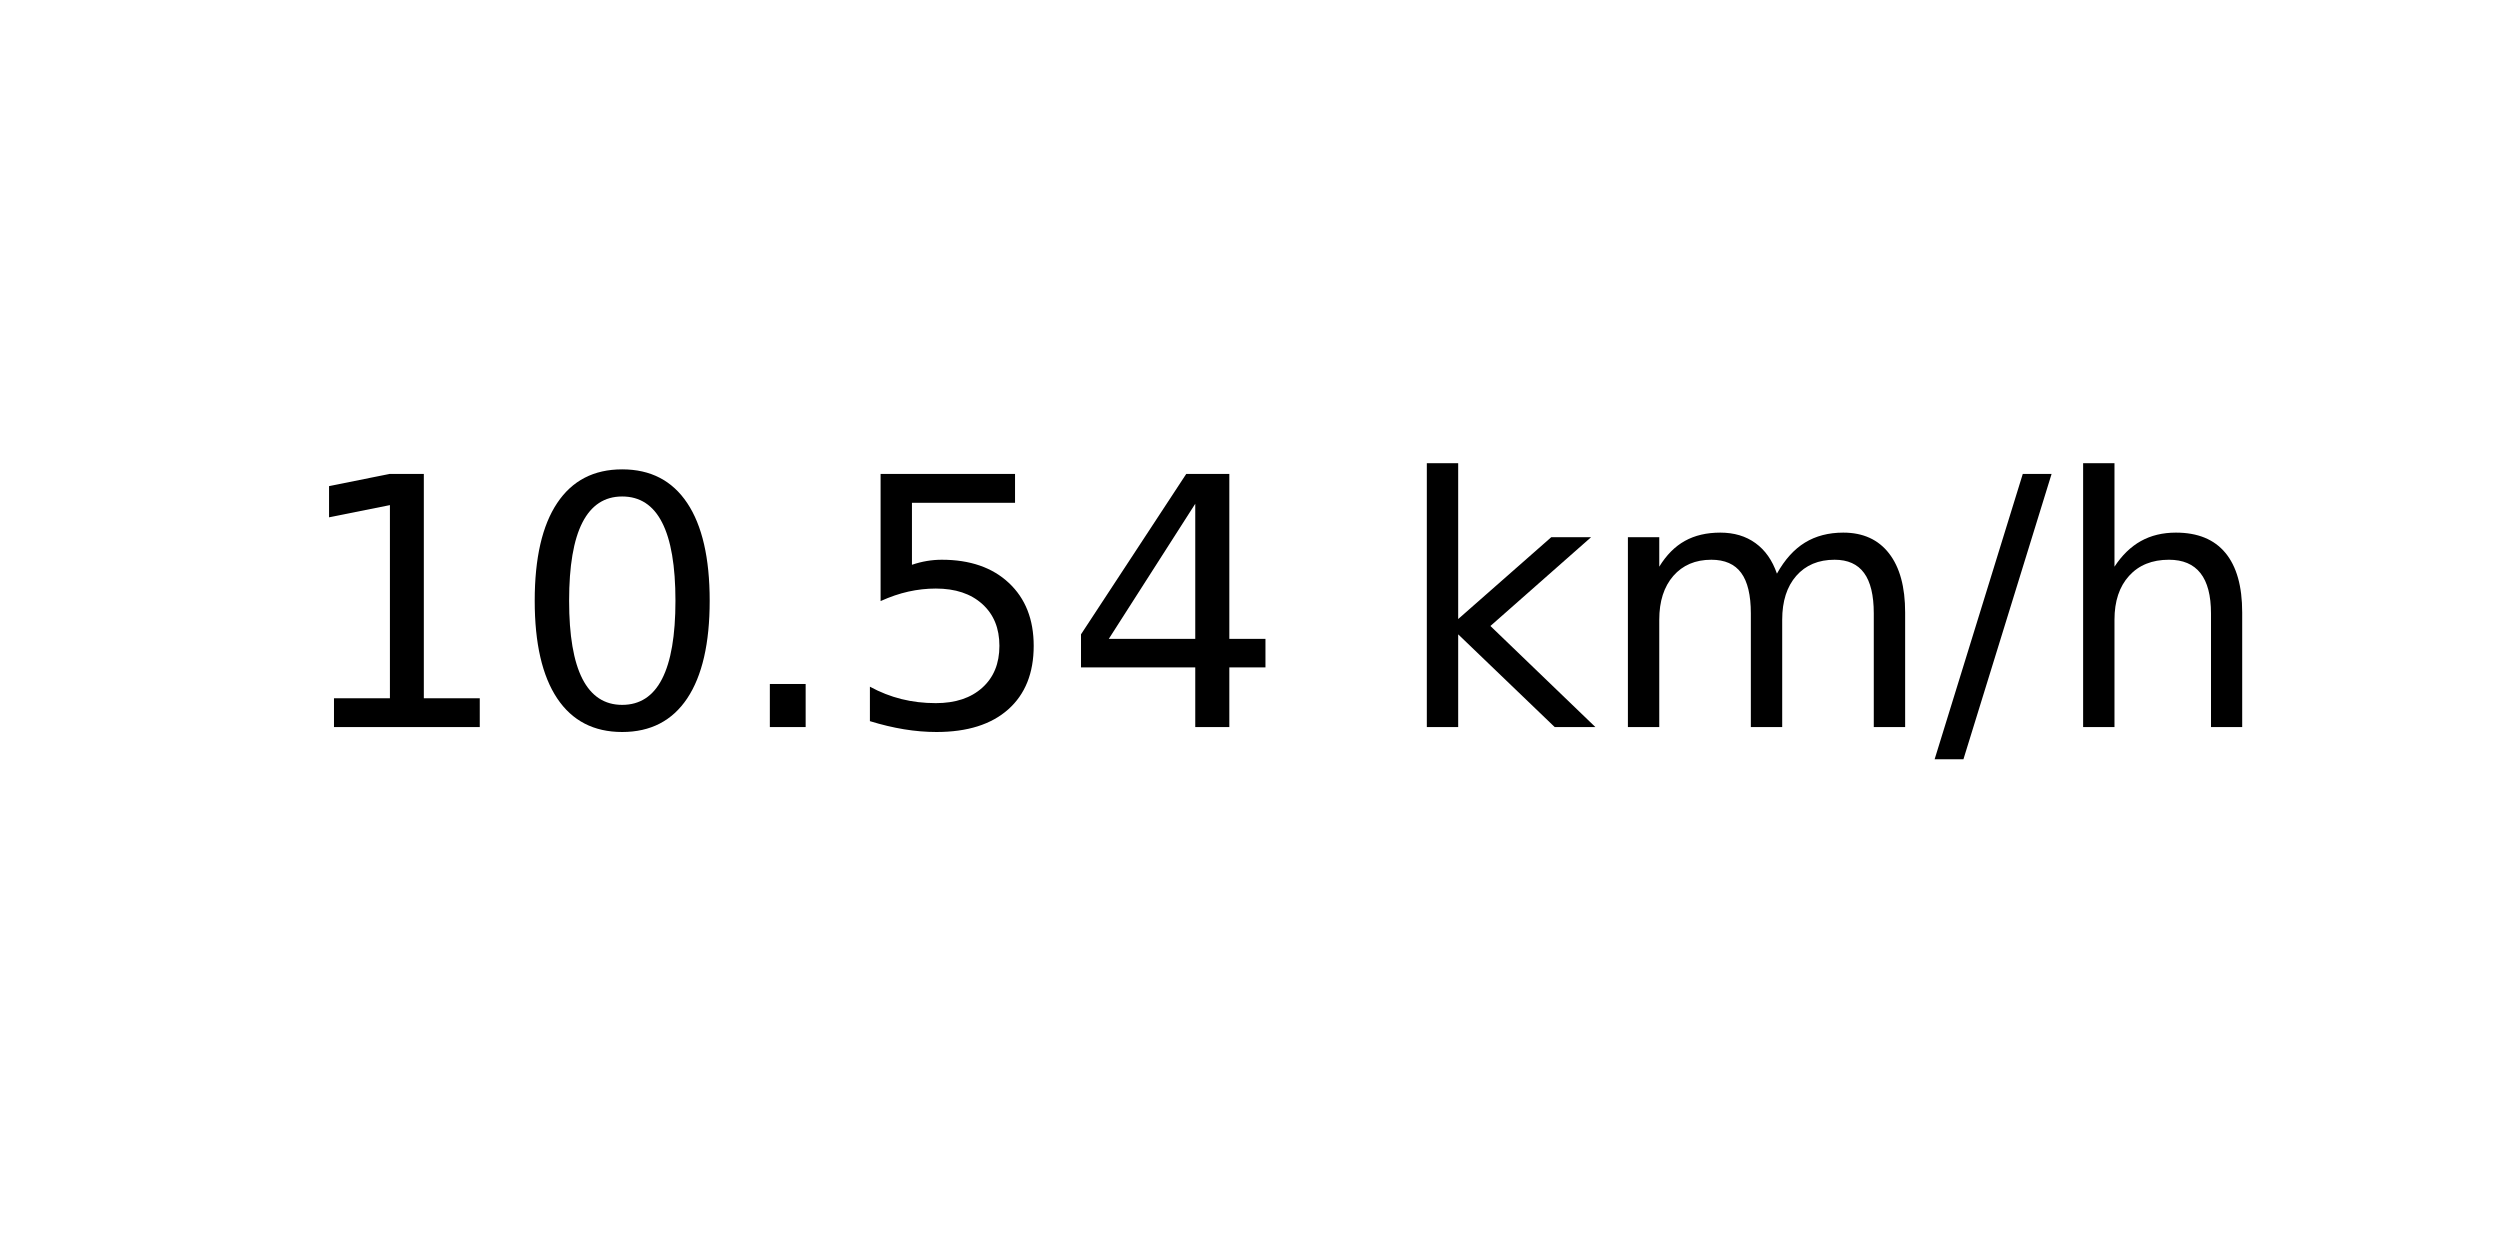
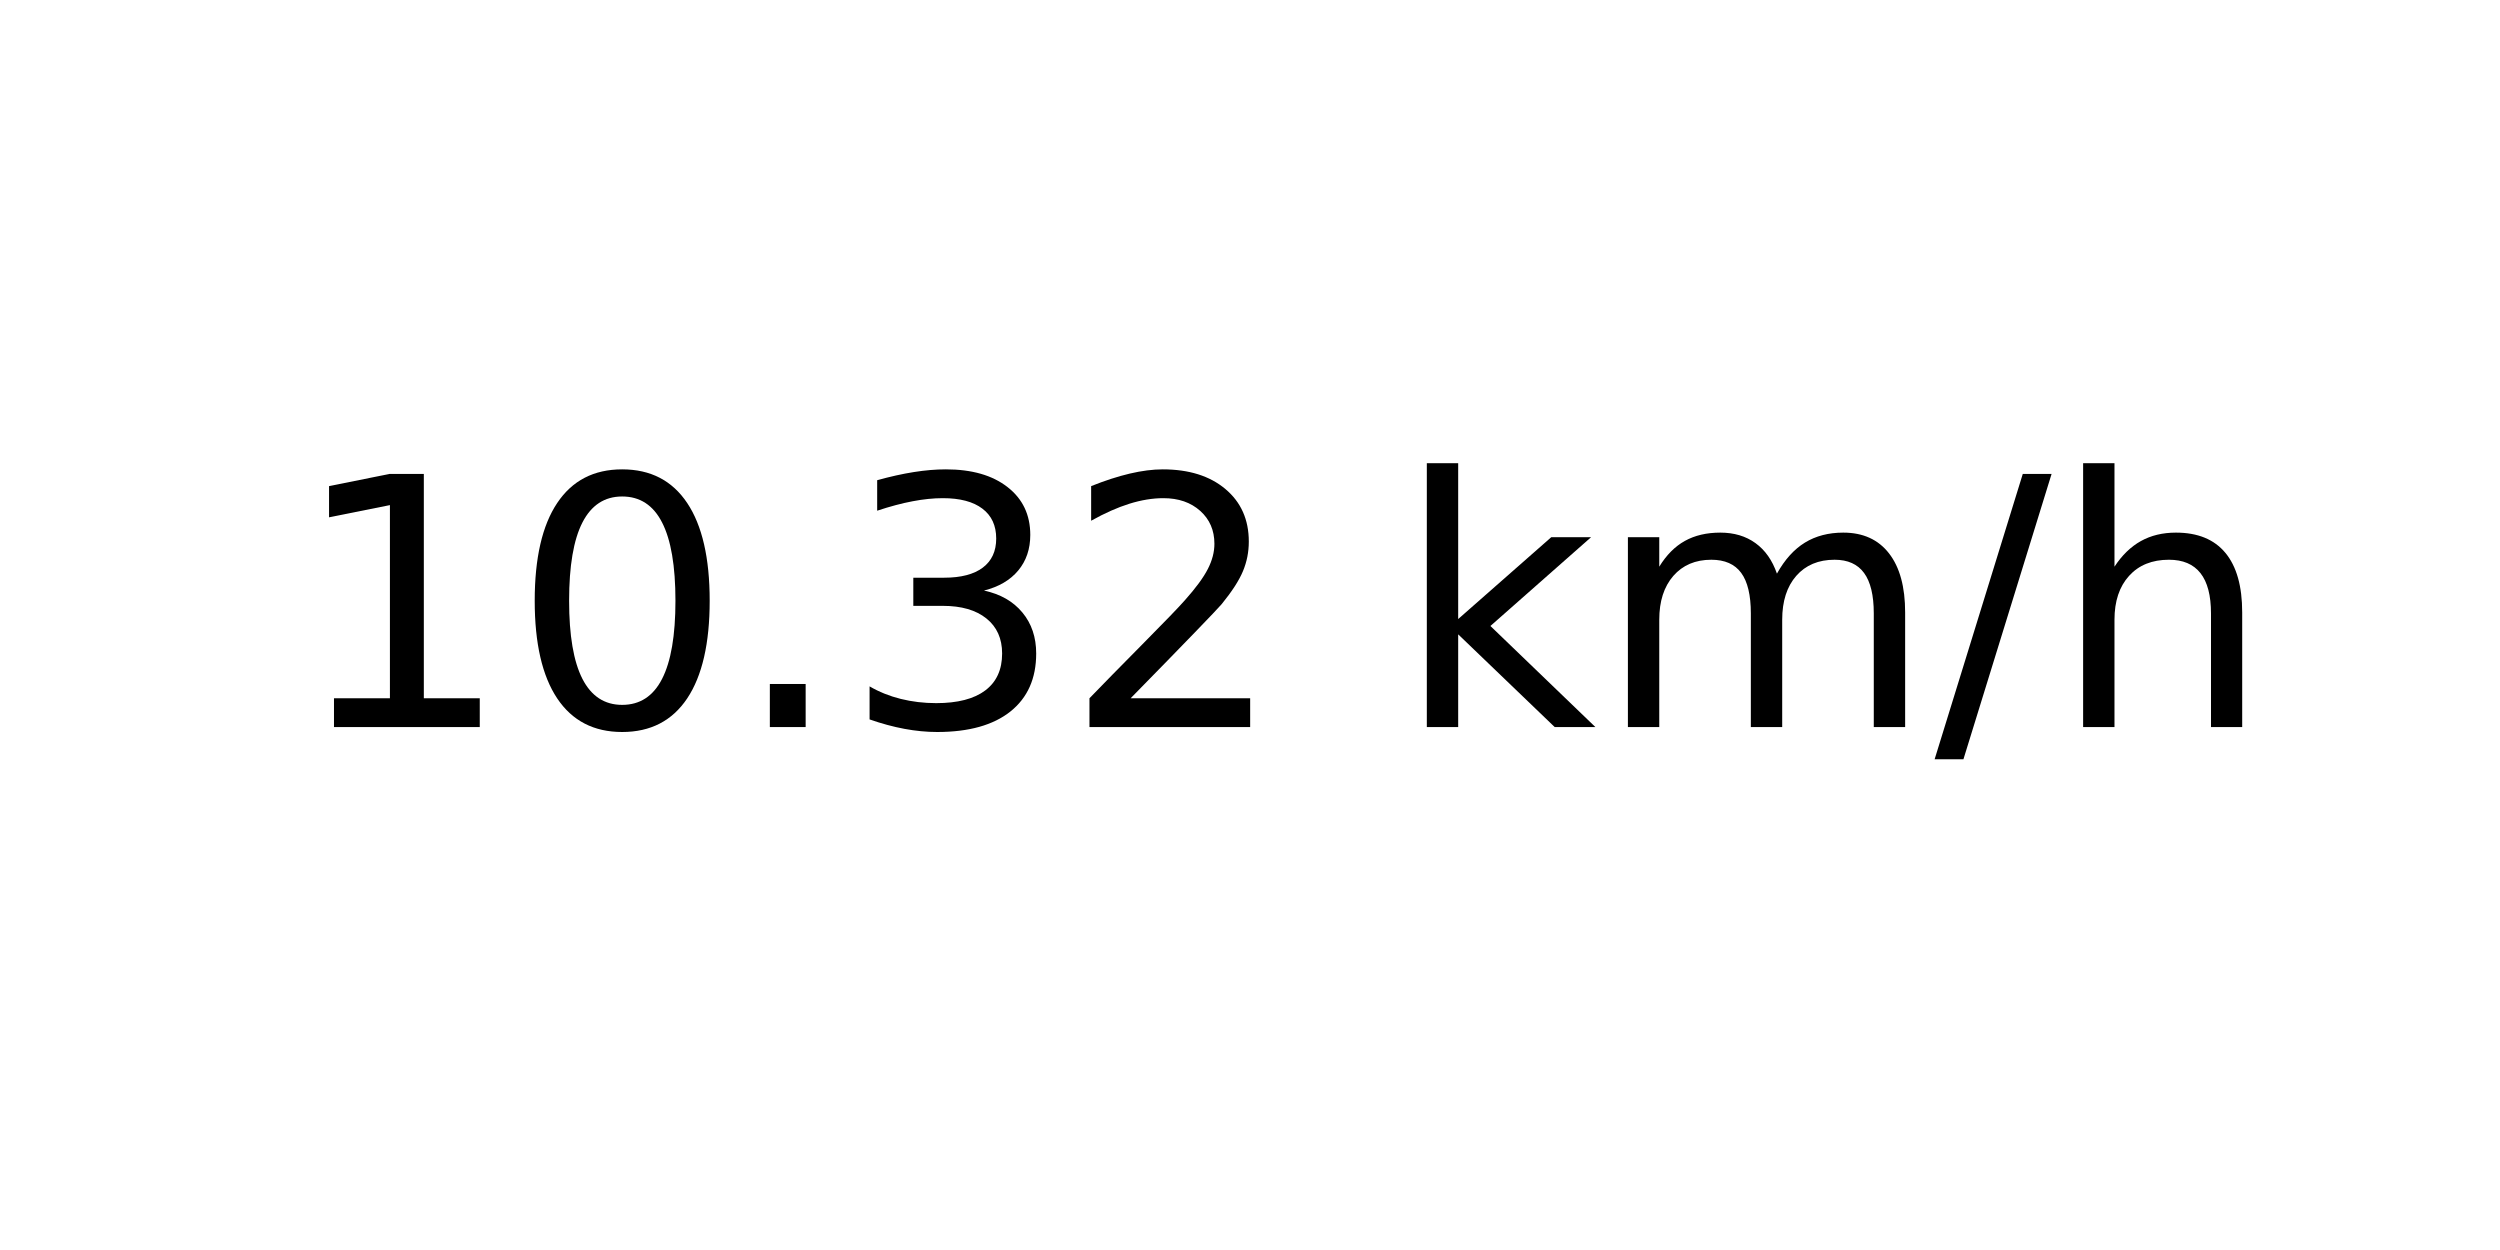
<svg xmlns="http://www.w3.org/2000/svg" xmlns:xlink="http://www.w3.org/1999/xlink" width="72pt" height="36pt" viewBox="0 0 72 36" version="1.1">
  <defs>
    <style type="text/css">*{stroke-linejoin: round; stroke-linecap: butt}</style>
  </defs>
  <g id="figure_1">
    <g id="axes_1">
      <g id="text_1">
        <g transform="translate(8.378125 20.93937) scale(0.1 -0.1)">
          <defs>
            <path id="DejaVuSans-31" d="M 794 531  L 1825 531  L 1825 4091  L 703 3866  L 703 4441  L 1819 4666  L 2450 4666  L 2450 531  L 3481 531  L 3481 0  L 794 0  L 794 531  z " transform="scale(0.015625)" />
            <path id="DejaVuSans-30" d="M 2034 4250  Q 1547 4250 1301 3770  Q 1056 3291 1056 2328  Q 1056 1369 1301 889  Q 1547 409 2034 409  Q 2525 409 2770 889  Q 3016 1369 3016 2328  Q 3016 3291 2770 3770  Q 2525 4250 2034 4250  z M 2034 4750  Q 2819 4750 3233 4129  Q 3647 3509 3647 2328  Q 3647 1150 3233 529  Q 2819 -91 2034 -91  Q 1250 -91 836 529  Q 422 1150 422 2328  Q 422 3509 836 4129  Q 1250 4750 2034 4750  z " transform="scale(0.015625)" />
            <path id="DejaVuSans-2e" d="M 684 794  L 1344 794  L 1344 0  L 684 0  L 684 794  z " transform="scale(0.015625)" />
-             <path id="DejaVuSans-35" d="M 691 4666  L 3169 4666  L 3169 4134  L 1269 4134  L 1269 2991  Q 1406 3038 1543 3061  Q 1681 3084 1819 3084  Q 2600 3084 3056 2656  Q 3513 2228 3513 1497  Q 3513 744 3044 326  Q 2575 -91 1722 -91  Q 1428 -91 1123 -41  Q 819 9 494 109  L 494 744  Q 775 591 1075 516  Q 1375 441 1709 441  Q 2250 441 2565 725  Q 2881 1009 2881 1497  Q 2881 1984 2565 2268  Q 2250 2553 1709 2553  Q 1456 2553 1204 2497  Q 953 2441 691 2322  L 691 4666  z " transform="scale(0.015625)" />
-             <path id="DejaVuSans-34" d="M 2419 4116  L 825 1625  L 2419 1625  L 2419 4116  z M 2253 4666  L 3047 4666  L 3047 1625  L 3713 1625  L 3713 1100  L 3047 1100  L 3047 0  L 2419 0  L 2419 1100  L 313 1100  L 313 1709  L 2253 4666  z " transform="scale(0.015625)" />
+             <path id="DejaVuSans-33" d="M 2597 2516  Q 3050 2419 3304 2112  Q 3559 1806 3559 1356  Q 3559 666 3084 287  Q 2609 -91 1734 -91  Q 1441 -91 1130 -33  Q 819 25 488 141  L 488 750  Q 750 597 1062 519  Q 1375 441 1716 441  Q 2309 441 2620 675  Q 2931 909 2931 1356  Q 2931 1769 2642 2001  Q 2353 2234 1838 2234  L 1294 2234  L 1294 2753  L 1863 2753  Q 2328 2753 2575 2939  Q 2822 3125 2822 3475  Q 2822 3834 2567 4026  Q 2313 4219 1838 4219  Q 1578 4219 1281 4162  Q 984 4106 628 3988  L 628 4550  Q 988 4650 1302 4700  Q 1616 4750 1894 4750  Q 2613 4750 3031 4423  Q 3450 4097 3450 3541  Q 3450 3153 3228 2886  Q 3006 2619 2597 2516  z " transform="scale(0.015625)" />
+             <path id="DejaVuSans-32" d="M 1228 531  L 3431 531  L 3431 0  L 469 0  L 469 531  Q 828 903 1448 1529  Q 2069 2156 2228 2338  Q 2531 2678 2651 2914  Q 2772 3150 2772 3378  Q 2772 3750 2511 3984  Q 2250 4219 1831 4219  Q 1534 4219 1204 4116  Q 875 4013 500 3803  L 500 4441  Q 881 4594 1212 4672  Q 1544 4750 1819 4750  Q 2544 4750 2975 4387  Q 3406 4025 3406 3419  Q 3406 3131 3298 2873  Q 3191 2616 2906 2266  Q 2828 2175 2409 1742  Q 1991 1309 1228 531  z " transform="scale(0.015625)" />
            <path id="DejaVuSans-20" transform="scale(0.015625)" />
            <path id="DejaVuSans-6b" d="M 581 4863  L 1159 4863  L 1159 1991  L 2875 3500  L 3609 3500  L 1753 1863  L 3688 0  L 2938 0  L 1159 1709  L 1159 0  L 581 0  L 581 4863  z " transform="scale(0.015625)" />
            <path id="DejaVuSans-6d" d="M 3328 2828  Q 3544 3216 3844 3400  Q 4144 3584 4550 3584  Q 5097 3584 5394 3201  Q 5691 2819 5691 2113  L 5691 0  L 5113 0  L 5113 2094  Q 5113 2597 4934 2840  Q 4756 3084 4391 3084  Q 3944 3084 3684 2787  Q 3425 2491 3425 1978  L 3425 0  L 2847 0  L 2847 2094  Q 2847 2600 2669 2842  Q 2491 3084 2119 3084  Q 1678 3084 1418 2786  Q 1159 2488 1159 1978  L 1159 0  L 581 0  L 581 3500  L 1159 3500  L 1159 2956  Q 1356 3278 1631 3431  Q 1906 3584 2284 3584  Q 2666 3584 2933 3390  Q 3200 3197 3328 2828  z " transform="scale(0.015625)" />
            <path id="DejaVuSans-2f" d="M 1625 4666  L 2156 4666  L 531 -594  L 0 -594  L 1625 4666  z " transform="scale(0.015625)" />
            <path id="DejaVuSans-68" d="M 3513 2113  L 3513 0  L 2938 0  L 2938 2094  Q 2938 2591 2744 2837  Q 2550 3084 2163 3084  Q 1697 3084 1428 2787  Q 1159 2491 1159 1978  L 1159 0  L 581 0  L 581 4863  L 1159 4863  L 1159 2956  Q 1366 3272 1645 3428  Q 1925 3584 2291 3584  Q 2894 3584 3203 3211  Q 3513 2838 3513 2113  z " transform="scale(0.015625)" />
          </defs>
          <use xlink:href="#DejaVuSans-31" />
          <use xlink:href="#DejaVuSans-30" x="63.623" />
          <use xlink:href="#DejaVuSans-2e" x="127.246" />
-           <use xlink:href="#DejaVuSans-35" x="159.033" />
-           <use xlink:href="#DejaVuSans-34" x="222.656" />
+           <use xlink:href="#DejaVuSans-33" x="159.033" />
+           <use xlink:href="#DejaVuSans-32" x="222.656" />
          <use xlink:href="#DejaVuSans-20" x="286.279" />
          <use xlink:href="#DejaVuSans-6b" x="318.066" />
          <use xlink:href="#DejaVuSans-6d" x="375.977" />
          <use xlink:href="#DejaVuSans-2f" x="473.389" />
          <use xlink:href="#DejaVuSans-68" x="507.08" />
        </g>
      </g>
    </g>
  </g>
</svg>
